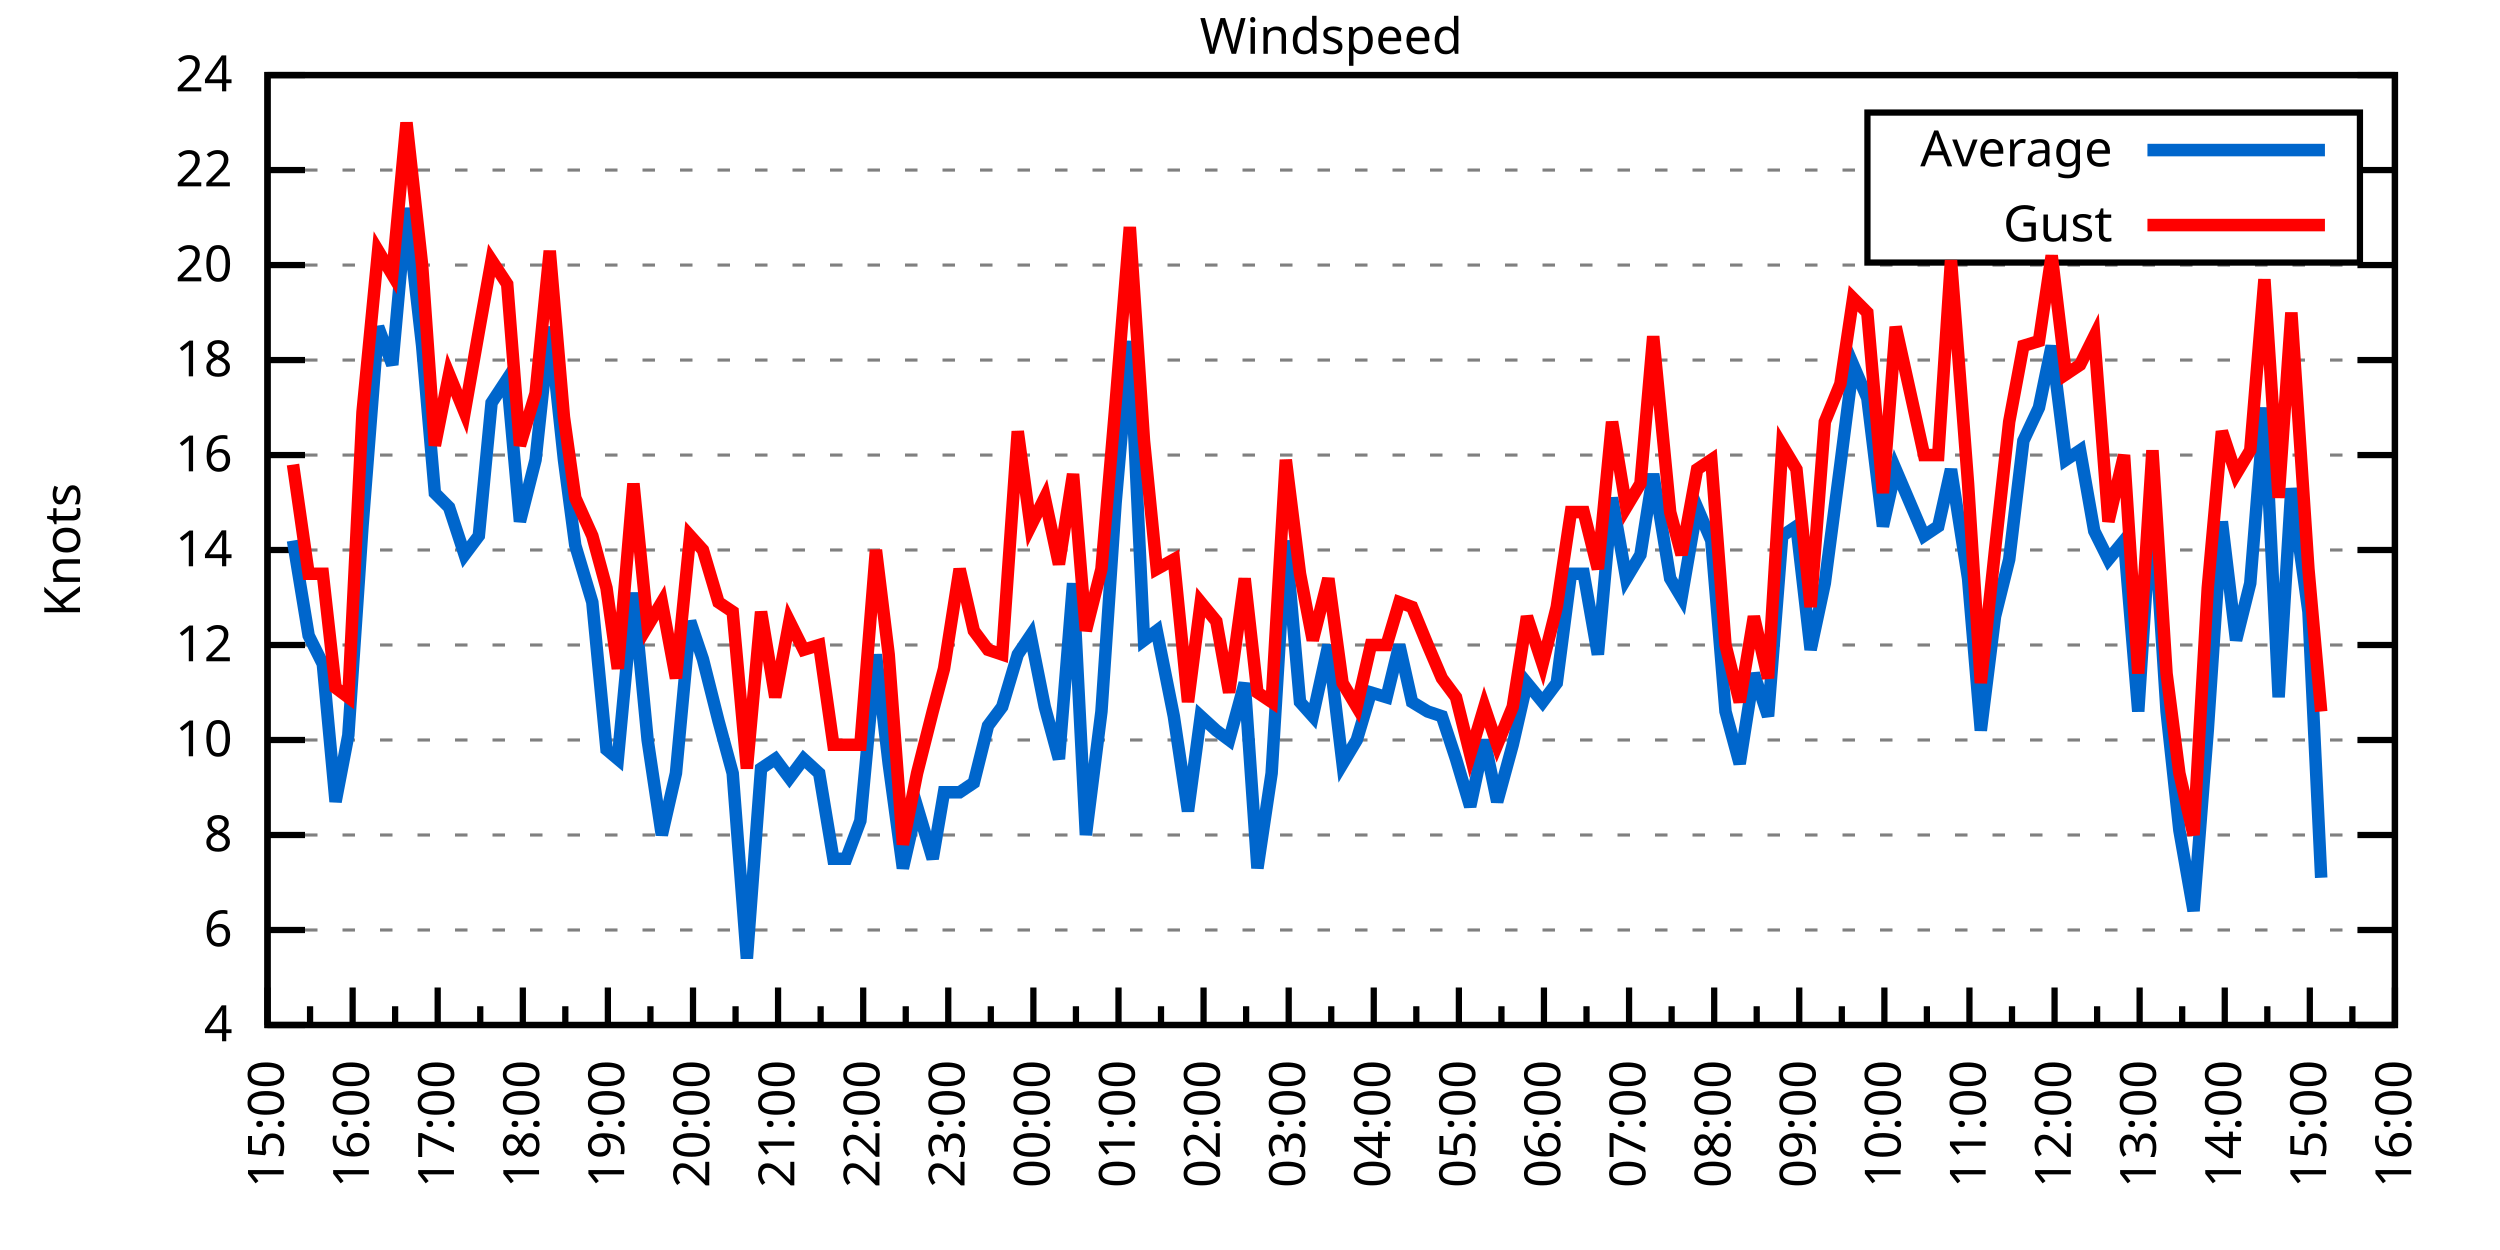
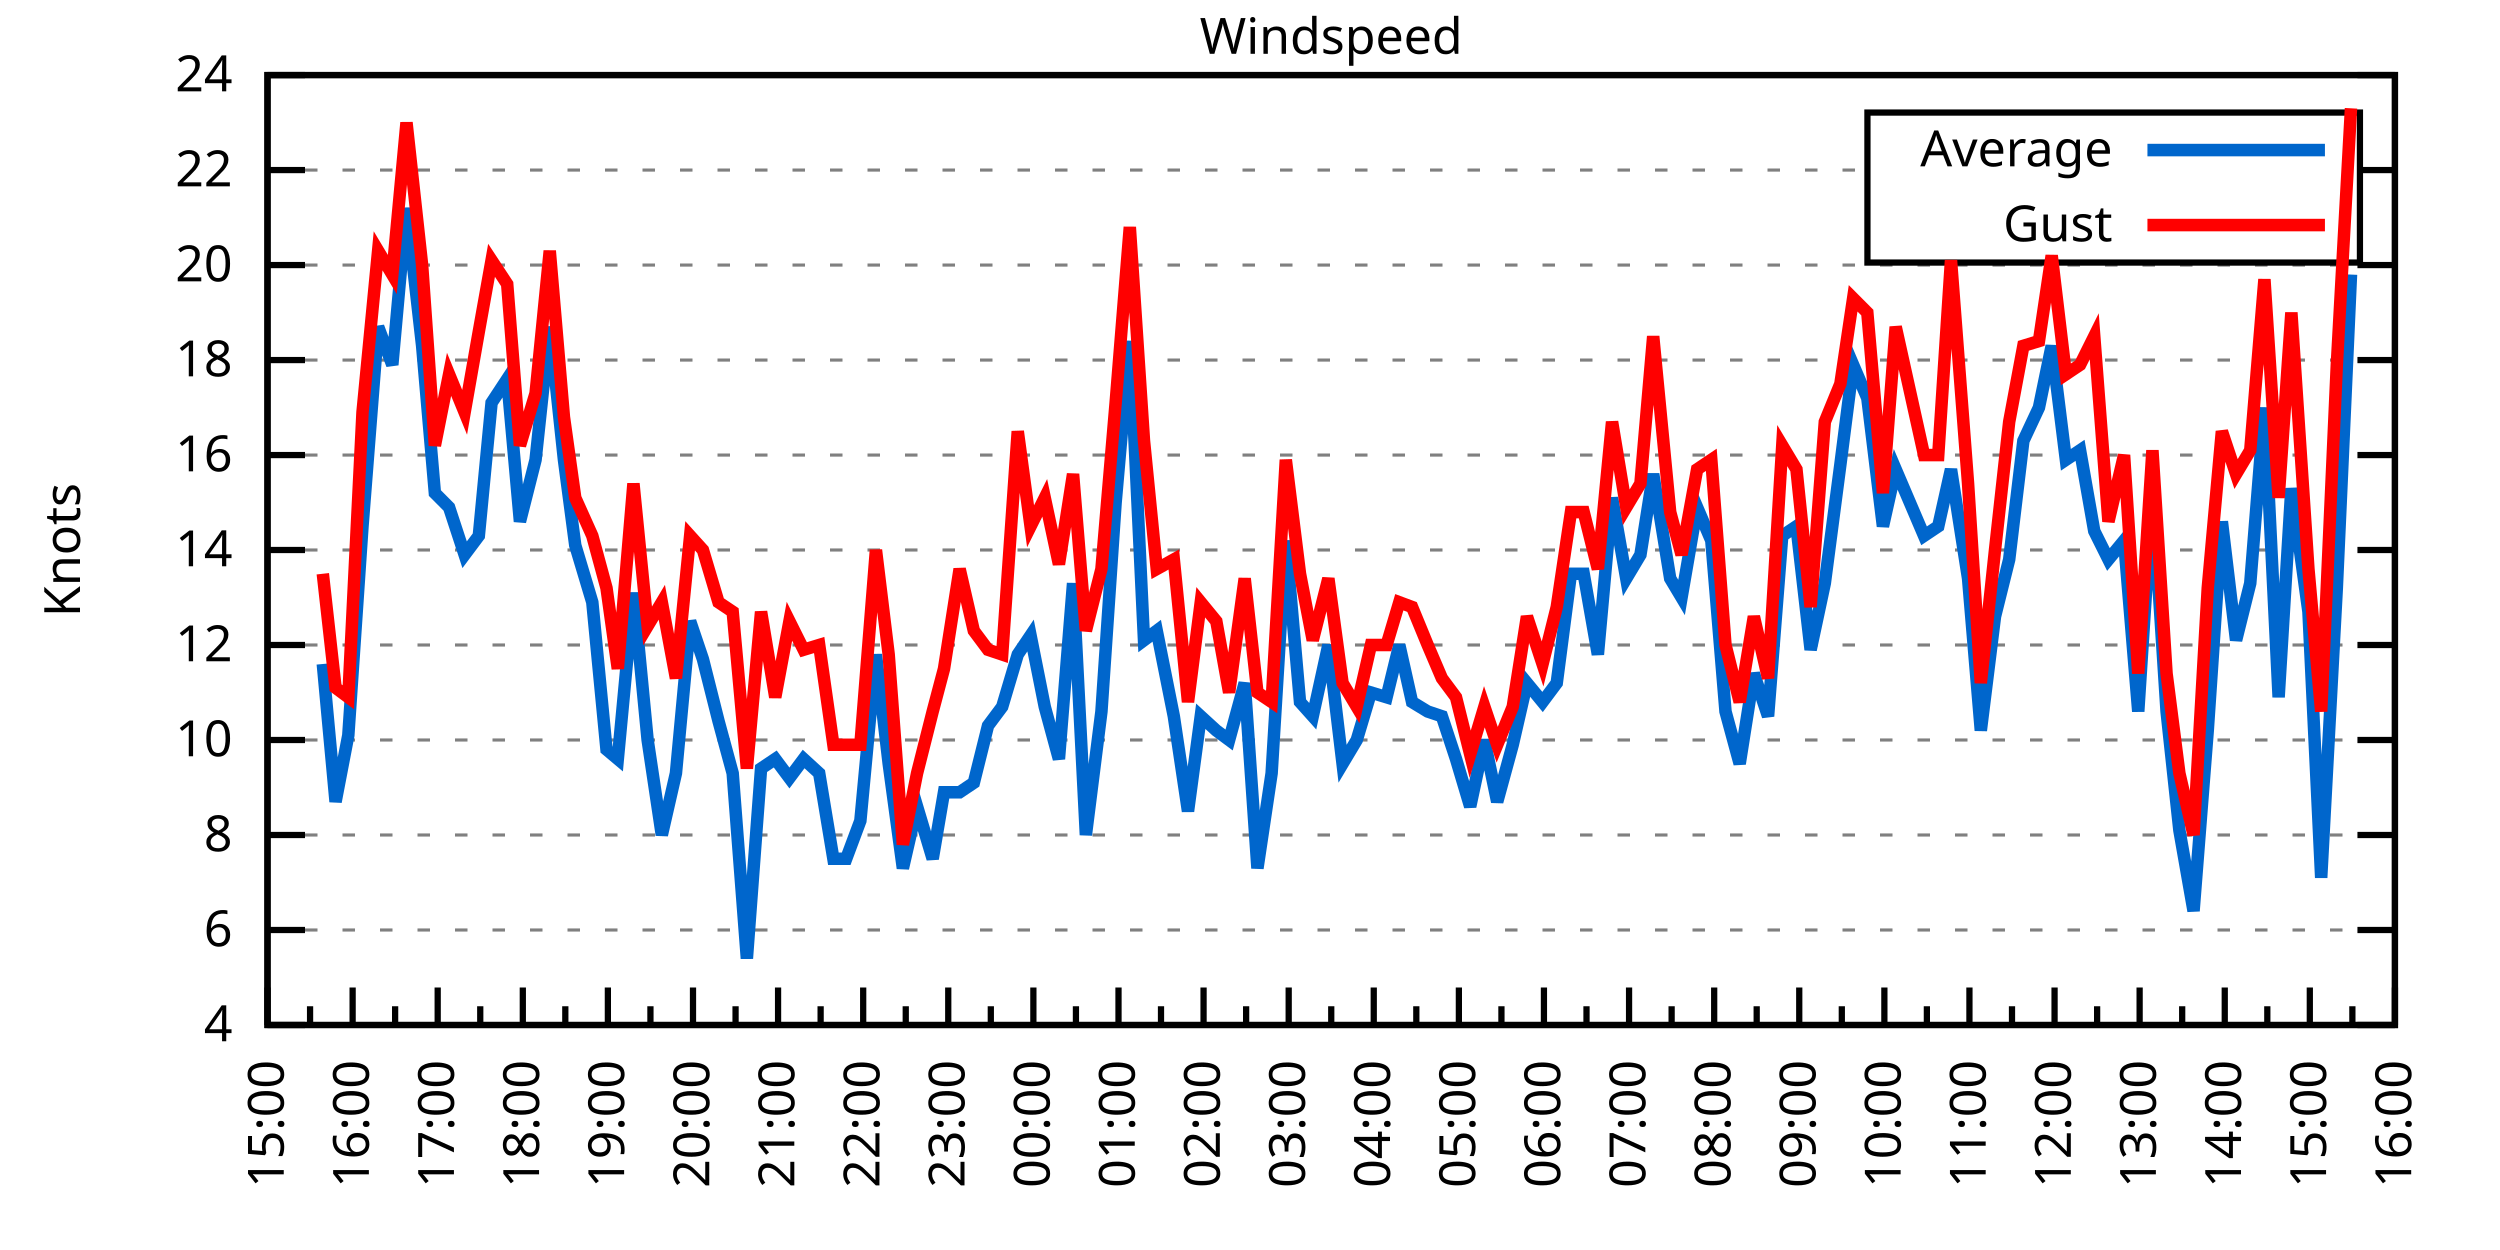
<svg xmlns="http://www.w3.org/2000/svg" xmlns:xlink="http://www.w3.org/1999/xlink" width="400" height="200" viewBox="0 0 400 200">
  <g id="gnuplot_canvas">
    <rect x="0" y="0" width="400" height="200" fill="none" />
    <defs>
      <circle id="gpDot" r="0.5" stroke-width="0.5" stroke="currentColor" />
      <path id="gpPt0" stroke-width="0.333" stroke="currentColor" d="M-1,0 h2 M0,-1 v2" />
      <path id="gpPt1" stroke-width="0.333" stroke="currentColor" d="M-1,-1 L1,1 M1,-1 L-1,1" />
      <path id="gpPt2" stroke-width="0.333" stroke="currentColor" d="M-1,0 L1,0 M0,-1 L0,1 M-1,-1 L1,1 M-1,1 L1,-1" />
      <rect id="gpPt3" stroke-width="0.333" stroke="currentColor" x="-1" y="-1" width="2" height="2" />
      <rect id="gpPt4" stroke-width="0.333" stroke="currentColor" fill="currentColor" x="-1" y="-1" width="2" height="2" />
      <circle id="gpPt5" stroke-width="0.333" stroke="currentColor" cx="0" cy="0" r="1" />
      <use xlink:href="#gpPt5" id="gpPt6" fill="currentColor" stroke="none" />
      <path id="gpPt7" stroke-width="0.333" stroke="currentColor" d="M0,-1.33 L-1.33,0.67 L1.33,0.67 z" />
      <use xlink:href="#gpPt7" id="gpPt8" fill="currentColor" stroke="none" />
      <use xlink:href="#gpPt7" id="gpPt9" stroke="currentColor" transform="rotate(180)" />
      <use xlink:href="#gpPt9" id="gpPt10" fill="currentColor" stroke="none" />
      <use xlink:href="#gpPt3" id="gpPt11" stroke="currentColor" transform="rotate(45)" />
      <use xlink:href="#gpPt11" id="gpPt12" fill="currentColor" stroke="none" />
      <path id="gpPt13" stroke-width="0.333" stroke="currentColor" d="M0,1.330 L1.265,0.411 L0.782,-1.067 L-0.782,-1.076 L-1.265,0.411 z" />
      <use xlink:href="#gpPt13" id="gpPt14" fill="currentColor" stroke="none" />
      <filter id="textbox" filterUnits="objectBoundingBox" x="0" y="0" height="1" width="1">
        <feFlood flood-color="white" flood-opacity="1" result="bgnd" />
        <feComposite in="SourceGraphic" in2="bgnd" operator="atop" />
      </filter>
      <filter id="greybox" filterUnits="objectBoundingBox" x="0" y="0" height="1" width="1">
        <feFlood flood-color="lightgrey" flood-opacity="1" result="grey" />
        <feComposite in="SourceGraphic" in2="grey" operator="atop" />
      </filter>
    </defs>
    <g fill="none" color="white" stroke="currentColor" stroke-width="1.00" stroke-linecap="butt" stroke-linejoin="miter">
</g>
    <g fill="none" color="black" stroke="currentColor" stroke-width="1.00" stroke-linecap="butt" stroke-linejoin="miter">
      <g stroke="none" shape-rendering="crispEdges">
        <polygon fill="rgb(255, 255, 255)" points="42.80,164.00 383.18,164.00 383.18,12.02 42.80,12.02 " />
      </g>
    </g>
    <g fill="none" color="black" stroke="currentColor" stroke-width="1.00" stroke-linecap="butt" stroke-linejoin="miter">
</g>
    <g fill="none" color="black" stroke="black" stroke-width="0.50" stroke-linecap="butt" stroke-linejoin="miter">
</g>
    <g fill="none" color="gray" stroke="currentColor" stroke-width="0.50" stroke-linecap="butt" stroke-linejoin="miter">
      <path stroke="gray" stroke-dasharray="2,4" class="gridline" d="M42.80,164.00 L383.19,164.00  " />
    </g>
    <g fill="none" color="gray" stroke="gray" stroke-width="1.00" stroke-linecap="butt" stroke-linejoin="miter">
</g>
    <g fill="none" color="black" stroke="currentColor" stroke-width="1.00" stroke-linecap="butt" stroke-linejoin="miter">
      <path stroke="black" d="M42.80,164.00 L48.80,164.00 M383.19,164.00 L377.19,164.00  " />
      <g transform="translate(37.20,166.60)" stroke="none" fill="black" font-family="Sans" font-size="8.00" text-anchor="end">
        <text>
          <tspan font-family="Sans"> 4</tspan>
        </text>
      </g>
    </g>
    <g fill="none" color="black" stroke="currentColor" stroke-width="1.00" stroke-linecap="butt" stroke-linejoin="miter">
</g>
    <g fill="none" color="black" stroke="black" stroke-width="0.50" stroke-linecap="butt" stroke-linejoin="miter">
</g>
    <g fill="none" color="gray" stroke="currentColor" stroke-width="0.50" stroke-linecap="butt" stroke-linejoin="miter">
      <path stroke="gray" stroke-dasharray="2,4" class="gridline" d="M42.80,148.80 L383.19,148.80  " />
    </g>
    <g fill="none" color="gray" stroke="gray" stroke-width="1.00" stroke-linecap="butt" stroke-linejoin="miter">
</g>
    <g fill="none" color="black" stroke="currentColor" stroke-width="1.00" stroke-linecap="butt" stroke-linejoin="miter">
      <path stroke="black" d="M42.80,148.80 L48.80,148.80 M383.19,148.80 L377.19,148.80  " />
      <g transform="translate(37.20,151.40)" stroke="none" fill="black" font-family="Sans" font-size="8.00" text-anchor="end">
        <text>
          <tspan font-family="Sans"> 6</tspan>
        </text>
      </g>
    </g>
    <g fill="none" color="black" stroke="currentColor" stroke-width="1.00" stroke-linecap="butt" stroke-linejoin="miter">
</g>
    <g fill="none" color="black" stroke="black" stroke-width="0.50" stroke-linecap="butt" stroke-linejoin="miter">
</g>
    <g fill="none" color="gray" stroke="currentColor" stroke-width="0.50" stroke-linecap="butt" stroke-linejoin="miter">
      <path stroke="gray" stroke-dasharray="2,4" class="gridline" d="M42.80,133.60 L383.19,133.60  " />
    </g>
    <g fill="none" color="gray" stroke="gray" stroke-width="1.00" stroke-linecap="butt" stroke-linejoin="miter">
</g>
    <g fill="none" color="black" stroke="currentColor" stroke-width="1.00" stroke-linecap="butt" stroke-linejoin="miter">
      <path stroke="black" d="M42.80,133.60 L48.80,133.60 M383.19,133.60 L377.19,133.60  " />
      <g transform="translate(37.20,136.20)" stroke="none" fill="black" font-family="Sans" font-size="8.00" text-anchor="end">
        <text>
          <tspan font-family="Sans"> 8</tspan>
        </text>
      </g>
    </g>
    <g fill="none" color="black" stroke="currentColor" stroke-width="1.00" stroke-linecap="butt" stroke-linejoin="miter">
</g>
    <g fill="none" color="black" stroke="black" stroke-width="0.50" stroke-linecap="butt" stroke-linejoin="miter">
</g>
    <g fill="none" color="gray" stroke="currentColor" stroke-width="0.50" stroke-linecap="butt" stroke-linejoin="miter">
      <path stroke="gray" stroke-dasharray="2,4" class="gridline" d="M42.80,118.40 L383.19,118.40  " />
    </g>
    <g fill="none" color="gray" stroke="gray" stroke-width="1.00" stroke-linecap="butt" stroke-linejoin="miter">
</g>
    <g fill="none" color="black" stroke="currentColor" stroke-width="1.00" stroke-linecap="butt" stroke-linejoin="miter">
      <path stroke="black" d="M42.80,118.40 L48.80,118.40 M383.19,118.40 L377.19,118.40  " />
      <g transform="translate(37.20,121.00)" stroke="none" fill="black" font-family="Sans" font-size="8.00" text-anchor="end">
        <text>
          <tspan font-family="Sans"> 10</tspan>
        </text>
      </g>
    </g>
    <g fill="none" color="black" stroke="currentColor" stroke-width="1.00" stroke-linecap="butt" stroke-linejoin="miter">
</g>
    <g fill="none" color="black" stroke="black" stroke-width="0.50" stroke-linecap="butt" stroke-linejoin="miter">
</g>
    <g fill="none" color="gray" stroke="currentColor" stroke-width="0.50" stroke-linecap="butt" stroke-linejoin="miter">
      <path stroke="gray" stroke-dasharray="2,4" class="gridline" d="M42.80,103.20 L383.19,103.20  " />
    </g>
    <g fill="none" color="gray" stroke="gray" stroke-width="1.00" stroke-linecap="butt" stroke-linejoin="miter">
</g>
    <g fill="none" color="black" stroke="currentColor" stroke-width="1.00" stroke-linecap="butt" stroke-linejoin="miter">
      <path stroke="black" d="M42.80,103.20 L48.80,103.20 M383.19,103.20 L377.19,103.20  " />
      <g transform="translate(37.20,105.80)" stroke="none" fill="black" font-family="Sans" font-size="8.00" text-anchor="end">
        <text>
          <tspan font-family="Sans"> 12</tspan>
        </text>
      </g>
    </g>
    <g fill="none" color="black" stroke="currentColor" stroke-width="1.00" stroke-linecap="butt" stroke-linejoin="miter">
</g>
    <g fill="none" color="black" stroke="black" stroke-width="0.50" stroke-linecap="butt" stroke-linejoin="miter">
</g>
    <g fill="none" color="gray" stroke="currentColor" stroke-width="0.50" stroke-linecap="butt" stroke-linejoin="miter">
      <path stroke="gray" stroke-dasharray="2,4" class="gridline" d="M42.80,88.00 L383.19,88.00  " />
    </g>
    <g fill="none" color="gray" stroke="gray" stroke-width="1.00" stroke-linecap="butt" stroke-linejoin="miter">
</g>
    <g fill="none" color="black" stroke="currentColor" stroke-width="1.00" stroke-linecap="butt" stroke-linejoin="miter">
      <path stroke="black" d="M42.80,88.00 L48.80,88.00 M383.19,88.00 L377.19,88.00  " />
      <g transform="translate(37.20,90.60)" stroke="none" fill="black" font-family="Sans" font-size="8.00" text-anchor="end">
        <text>
          <tspan font-family="Sans"> 14</tspan>
        </text>
      </g>
    </g>
    <g fill="none" color="black" stroke="currentColor" stroke-width="1.00" stroke-linecap="butt" stroke-linejoin="miter">
</g>
    <g fill="none" color="black" stroke="black" stroke-width="0.50" stroke-linecap="butt" stroke-linejoin="miter">
</g>
    <g fill="none" color="gray" stroke="currentColor" stroke-width="0.50" stroke-linecap="butt" stroke-linejoin="miter">
      <path stroke="gray" stroke-dasharray="2,4" class="gridline" d="M42.80,72.81 L383.19,72.81  " />
    </g>
    <g fill="none" color="gray" stroke="gray" stroke-width="1.00" stroke-linecap="butt" stroke-linejoin="miter">
</g>
    <g fill="none" color="black" stroke="currentColor" stroke-width="1.00" stroke-linecap="butt" stroke-linejoin="miter">
      <path stroke="black" d="M42.80,72.81 L48.80,72.81 M383.19,72.81 L377.19,72.81  " />
      <g transform="translate(37.20,75.41)" stroke="none" fill="black" font-family="Sans" font-size="8.00" text-anchor="end">
        <text>
          <tspan font-family="Sans"> 16</tspan>
        </text>
      </g>
    </g>
    <g fill="none" color="black" stroke="currentColor" stroke-width="1.00" stroke-linecap="butt" stroke-linejoin="miter">
</g>
    <g fill="none" color="black" stroke="black" stroke-width="0.50" stroke-linecap="butt" stroke-linejoin="miter">
</g>
    <g fill="none" color="gray" stroke="currentColor" stroke-width="0.50" stroke-linecap="butt" stroke-linejoin="miter">
      <path stroke="gray" stroke-dasharray="2,4" class="gridline" d="M42.80,57.61 L383.19,57.61  " />
    </g>
    <g fill="none" color="gray" stroke="gray" stroke-width="1.00" stroke-linecap="butt" stroke-linejoin="miter">
</g>
    <g fill="none" color="black" stroke="currentColor" stroke-width="1.00" stroke-linecap="butt" stroke-linejoin="miter">
      <path stroke="black" d="M42.80,57.61 L48.80,57.61 M383.19,57.61 L377.19,57.61  " />
      <g transform="translate(37.20,60.21)" stroke="none" fill="black" font-family="Sans" font-size="8.00" text-anchor="end">
        <text>
          <tspan font-family="Sans"> 18</tspan>
        </text>
      </g>
    </g>
    <g fill="none" color="black" stroke="currentColor" stroke-width="1.00" stroke-linecap="butt" stroke-linejoin="miter">
</g>
    <g fill="none" color="black" stroke="black" stroke-width="0.50" stroke-linecap="butt" stroke-linejoin="miter">
</g>
    <g fill="none" color="gray" stroke="currentColor" stroke-width="0.50" stroke-linecap="butt" stroke-linejoin="miter">
      <path stroke="gray" stroke-dasharray="2,4" class="gridline" d="M42.80,42.41 L383.19,42.41  " />
    </g>
    <g fill="none" color="gray" stroke="gray" stroke-width="1.00" stroke-linecap="butt" stroke-linejoin="miter">
</g>
    <g fill="none" color="black" stroke="currentColor" stroke-width="1.00" stroke-linecap="butt" stroke-linejoin="miter">
      <path stroke="black" d="M42.80,42.41 L48.80,42.41 M383.19,42.41 L377.19,42.41  " />
      <g transform="translate(37.20,45.01)" stroke="none" fill="black" font-family="Sans" font-size="8.00" text-anchor="end">
        <text>
          <tspan font-family="Sans"> 20</tspan>
        </text>
      </g>
    </g>
    <g fill="none" color="black" stroke="currentColor" stroke-width="1.00" stroke-linecap="butt" stroke-linejoin="miter">
</g>
    <g fill="none" color="black" stroke="black" stroke-width="0.50" stroke-linecap="butt" stroke-linejoin="miter">
</g>
    <g fill="none" color="gray" stroke="currentColor" stroke-width="0.50" stroke-linecap="butt" stroke-linejoin="miter">
      <path stroke="gray" stroke-dasharray="2,4" class="gridline" d="M42.80,27.21 L298.79,27.21 M377.59,27.21 L383.19,27.21  " />
    </g>
    <g fill="none" color="gray" stroke="gray" stroke-width="1.00" stroke-linecap="butt" stroke-linejoin="miter">
</g>
    <g fill="none" color="black" stroke="currentColor" stroke-width="1.00" stroke-linecap="butt" stroke-linejoin="miter">
      <path stroke="black" d="M42.80,27.21 L48.80,27.21 M383.19,27.21 L377.19,27.21  " />
      <g transform="translate(37.20,29.81)" stroke="none" fill="black" font-family="Sans" font-size="8.00" text-anchor="end">
        <text>
          <tspan font-family="Sans"> 22</tspan>
        </text>
      </g>
    </g>
    <g fill="none" color="black" stroke="currentColor" stroke-width="1.00" stroke-linecap="butt" stroke-linejoin="miter">
</g>
    <g fill="none" color="black" stroke="black" stroke-width="0.50" stroke-linecap="butt" stroke-linejoin="miter">
</g>
    <g fill="none" color="gray" stroke="currentColor" stroke-width="0.50" stroke-linecap="butt" stroke-linejoin="miter">
      <path stroke="gray" stroke-dasharray="2,4" class="gridline" d="M42.80,12.01 L383.19,12.01  " />
    </g>
    <g fill="none" color="gray" stroke="gray" stroke-width="1.00" stroke-linecap="butt" stroke-linejoin="miter">
</g>
    <g fill="none" color="black" stroke="currentColor" stroke-width="1.00" stroke-linecap="butt" stroke-linejoin="miter">
      <path stroke="black" d="M42.80,12.01 L48.80,12.01 M383.19,12.01 L377.19,12.01  " />
      <g transform="translate(37.20,14.61)" stroke="none" fill="black" font-family="Sans" font-size="8.00" text-anchor="end">
        <text>
          <tspan font-family="Sans"> 24</tspan>
        </text>
      </g>
    </g>
    <g fill="none" color="black" stroke="currentColor" stroke-width="1.00" stroke-linecap="butt" stroke-linejoin="miter">
      <path stroke="black" d="M42.80,164.00 L42.80,158.00  " />
      <g transform="translate(45.40,169.60) rotate(270)" stroke="none" fill="black" font-family="Sans" font-size="8.00" text-anchor="end">
        <text>
          <tspan font-family="Sans">15:00</tspan>
        </text>
      </g>
    </g>
    <g fill="none" color="black" stroke="currentColor" stroke-width="1.00" stroke-linecap="butt" stroke-linejoin="miter">
      <path stroke="black" d="M49.61,164.00 L49.61,161.00 M56.42,164.00 L56.42,158.00  " />
      <g transform="translate(59.02,169.60) rotate(270)" stroke="none" fill="black" font-family="Sans" font-size="8.00" text-anchor="end">
        <text>
          <tspan font-family="Sans">16:00</tspan>
        </text>
      </g>
    </g>
    <g fill="none" color="black" stroke="currentColor" stroke-width="1.00" stroke-linecap="butt" stroke-linejoin="miter">
      <path stroke="black" d="M63.22,164.00 L63.22,161.00 M70.03,164.00 L70.03,158.00  " />
      <g transform="translate(72.63,169.60) rotate(270)" stroke="none" fill="black" font-family="Sans" font-size="8.00" text-anchor="end">
        <text>
          <tspan font-family="Sans">17:00</tspan>
        </text>
      </g>
    </g>
    <g fill="none" color="black" stroke="currentColor" stroke-width="1.00" stroke-linecap="butt" stroke-linejoin="miter">
      <path stroke="black" d="M76.84,164.00 L76.84,161.00 M83.65,164.00 L83.65,158.00  " />
      <g transform="translate(86.25,169.60) rotate(270)" stroke="none" fill="black" font-family="Sans" font-size="8.00" text-anchor="end">
        <text>
          <tspan font-family="Sans">18:00</tspan>
        </text>
      </g>
    </g>
    <g fill="none" color="black" stroke="currentColor" stroke-width="1.00" stroke-linecap="butt" stroke-linejoin="miter">
      <path stroke="black" d="M90.45,164.00 L90.45,161.00 M97.26,164.00 L97.26,158.00  " />
      <g transform="translate(99.86,169.60) rotate(270)" stroke="none" fill="black" font-family="Sans" font-size="8.00" text-anchor="end">
        <text>
          <tspan font-family="Sans">19:00</tspan>
        </text>
      </g>
    </g>
    <g fill="none" color="black" stroke="currentColor" stroke-width="1.00" stroke-linecap="butt" stroke-linejoin="miter">
      <path stroke="black" d="M104.07,164.00 L104.07,161.00 M110.88,164.00 L110.88,158.00  " />
      <g transform="translate(113.48,169.60) rotate(270)" stroke="none" fill="black" font-family="Sans" font-size="8.00" text-anchor="end">
        <text>
          <tspan font-family="Sans">20:00</tspan>
        </text>
      </g>
    </g>
    <g fill="none" color="black" stroke="currentColor" stroke-width="1.00" stroke-linecap="butt" stroke-linejoin="miter">
      <path stroke="black" d="M117.69,164.00 L117.69,161.00 M124.49,164.00 L124.49,158.00  " />
      <g transform="translate(127.09,169.60) rotate(270)" stroke="none" fill="black" font-family="Sans" font-size="8.00" text-anchor="end">
        <text>
          <tspan font-family="Sans">21:00</tspan>
        </text>
      </g>
    </g>
    <g fill="none" color="black" stroke="currentColor" stroke-width="1.00" stroke-linecap="butt" stroke-linejoin="miter">
      <path stroke="black" d="M131.30,164.00 L131.30,161.00 M138.11,164.00 L138.11,158.00  " />
      <g transform="translate(140.71,169.60) rotate(270)" stroke="none" fill="black" font-family="Sans" font-size="8.00" text-anchor="end">
        <text>
          <tspan font-family="Sans">22:00</tspan>
        </text>
      </g>
    </g>
    <g fill="none" color="black" stroke="currentColor" stroke-width="1.00" stroke-linecap="butt" stroke-linejoin="miter">
      <path stroke="black" d="M144.92,164.00 L144.92,161.00 M151.72,164.00 L151.72,158.00  " />
      <g transform="translate(154.32,169.60) rotate(270)" stroke="none" fill="black" font-family="Sans" font-size="8.00" text-anchor="end">
        <text>
          <tspan font-family="Sans">23:00</tspan>
        </text>
      </g>
    </g>
    <g fill="none" color="black" stroke="currentColor" stroke-width="1.00" stroke-linecap="butt" stroke-linejoin="miter">
      <path stroke="black" d="M158.53,164.00 L158.53,161.00 M165.34,164.00 L165.34,158.00  " />
      <g transform="translate(167.94,169.60) rotate(270)" stroke="none" fill="black" font-family="Sans" font-size="8.00" text-anchor="end">
        <text>
          <tspan font-family="Sans">00:00</tspan>
        </text>
      </g>
    </g>
    <g fill="none" color="black" stroke="currentColor" stroke-width="1.00" stroke-linecap="butt" stroke-linejoin="miter">
      <path stroke="black" d="M172.15,164.00 L172.15,161.00 M178.96,164.00 L178.96,158.00  " />
      <g transform="translate(181.56,169.60) rotate(270)" stroke="none" fill="black" font-family="Sans" font-size="8.00" text-anchor="end">
        <text>
          <tspan font-family="Sans">01:00</tspan>
        </text>
      </g>
    </g>
    <g fill="none" color="black" stroke="currentColor" stroke-width="1.00" stroke-linecap="butt" stroke-linejoin="miter">
      <path stroke="black" d="M185.76,164.00 L185.76,161.00 M192.57,164.00 L192.57,158.00  " />
      <g transform="translate(195.17,169.60) rotate(270)" stroke="none" fill="black" font-family="Sans" font-size="8.00" text-anchor="end">
        <text>
          <tspan font-family="Sans">02:00</tspan>
        </text>
      </g>
    </g>
    <g fill="none" color="black" stroke="currentColor" stroke-width="1.00" stroke-linecap="butt" stroke-linejoin="miter">
      <path stroke="black" d="M199.38,164.00 L199.38,161.00 M206.19,164.00 L206.19,158.00  " />
      <g transform="translate(208.79,169.60) rotate(270)" stroke="none" fill="black" font-family="Sans" font-size="8.00" text-anchor="end">
        <text>
          <tspan font-family="Sans">03:00</tspan>
        </text>
      </g>
    </g>
    <g fill="none" color="black" stroke="currentColor" stroke-width="1.00" stroke-linecap="butt" stroke-linejoin="miter">
      <path stroke="black" d="M213.00,164.00 L213.00,161.00 M219.80,164.00 L219.80,158.00  " />
      <g transform="translate(222.40,169.60) rotate(270)" stroke="none" fill="black" font-family="Sans" font-size="8.00" text-anchor="end">
        <text>
          <tspan font-family="Sans">04:00</tspan>
        </text>
      </g>
    </g>
    <g fill="none" color="black" stroke="currentColor" stroke-width="1.00" stroke-linecap="butt" stroke-linejoin="miter">
      <path stroke="black" d="M226.61,164.00 L226.61,161.00 M233.42,164.00 L233.42,158.00  " />
      <g transform="translate(236.02,169.60) rotate(270)" stroke="none" fill="black" font-family="Sans" font-size="8.00" text-anchor="end">
        <text>
          <tspan font-family="Sans">05:00</tspan>
        </text>
      </g>
    </g>
    <g fill="none" color="black" stroke="currentColor" stroke-width="1.00" stroke-linecap="butt" stroke-linejoin="miter">
      <path stroke="black" d="M240.23,164.00 L240.23,161.00 M247.03,164.00 L247.03,158.00  " />
      <g transform="translate(249.63,169.60) rotate(270)" stroke="none" fill="black" font-family="Sans" font-size="8.00" text-anchor="end">
        <text>
          <tspan font-family="Sans">06:00</tspan>
        </text>
      </g>
    </g>
    <g fill="none" color="black" stroke="currentColor" stroke-width="1.00" stroke-linecap="butt" stroke-linejoin="miter">
      <path stroke="black" d="M253.84,164.00 L253.84,161.00 M260.65,164.00 L260.65,158.00  " />
      <g transform="translate(263.25,169.60) rotate(270)" stroke="none" fill="black" font-family="Sans" font-size="8.00" text-anchor="end">
        <text>
          <tspan font-family="Sans">07:00</tspan>
        </text>
      </g>
    </g>
    <g fill="none" color="black" stroke="currentColor" stroke-width="1.00" stroke-linecap="butt" stroke-linejoin="miter">
      <path stroke="black" d="M267.46,164.00 L267.46,161.00 M274.27,164.00 L274.27,158.00  " />
      <g transform="translate(276.87,169.60) rotate(270)" stroke="none" fill="black" font-family="Sans" font-size="8.00" text-anchor="end">
        <text>
          <tspan font-family="Sans">08:00</tspan>
        </text>
      </g>
    </g>
    <g fill="none" color="black" stroke="currentColor" stroke-width="1.00" stroke-linecap="butt" stroke-linejoin="miter">
      <path stroke="black" d="M281.07,164.00 L281.07,161.00 M287.88,164.00 L287.88,158.00  " />
      <g transform="translate(290.48,169.60) rotate(270)" stroke="none" fill="black" font-family="Sans" font-size="8.00" text-anchor="end">
        <text>
          <tspan font-family="Sans">09:00</tspan>
        </text>
      </g>
    </g>
    <g fill="none" color="black" stroke="currentColor" stroke-width="1.00" stroke-linecap="butt" stroke-linejoin="miter">
      <path stroke="black" d="M294.69,164.00 L294.69,161.00 M301.50,164.00 L301.50,158.00  " />
      <g transform="translate(304.10,169.60) rotate(270)" stroke="none" fill="black" font-family="Sans" font-size="8.00" text-anchor="end">
        <text>
          <tspan font-family="Sans">10:00</tspan>
        </text>
      </g>
    </g>
    <g fill="none" color="black" stroke="currentColor" stroke-width="1.00" stroke-linecap="butt" stroke-linejoin="miter">
      <path stroke="black" d="M308.30,164.00 L308.30,161.00 M315.11,164.00 L315.11,158.00  " />
      <g transform="translate(317.71,169.60) rotate(270)" stroke="none" fill="black" font-family="Sans" font-size="8.00" text-anchor="end">
        <text>
          <tspan font-family="Sans">11:00</tspan>
        </text>
      </g>
    </g>
    <g fill="none" color="black" stroke="currentColor" stroke-width="1.00" stroke-linecap="butt" stroke-linejoin="miter">
      <path stroke="black" d="M321.92,164.00 L321.92,161.00 M328.73,164.00 L328.73,158.00  " />
      <g transform="translate(331.33,169.60) rotate(270)" stroke="none" fill="black" font-family="Sans" font-size="8.00" text-anchor="end">
        <text>
          <tspan font-family="Sans">12:00</tspan>
        </text>
      </g>
    </g>
    <g fill="none" color="black" stroke="currentColor" stroke-width="1.00" stroke-linecap="butt" stroke-linejoin="miter">
      <path stroke="black" d="M335.54,164.00 L335.54,161.00 M342.34,164.00 L342.34,158.00  " />
      <g transform="translate(344.94,169.60) rotate(270)" stroke="none" fill="black" font-family="Sans" font-size="8.00" text-anchor="end">
        <text>
          <tspan font-family="Sans">13:00</tspan>
        </text>
      </g>
    </g>
    <g fill="none" color="black" stroke="currentColor" stroke-width="1.00" stroke-linecap="butt" stroke-linejoin="miter">
      <path stroke="black" d="M349.15,164.00 L349.15,161.00 M355.96,164.00 L355.96,158.00  " />
      <g transform="translate(358.56,169.60) rotate(270)" stroke="none" fill="black" font-family="Sans" font-size="8.00" text-anchor="end">
        <text>
          <tspan font-family="Sans">14:00</tspan>
        </text>
      </g>
    </g>
    <g fill="none" color="black" stroke="currentColor" stroke-width="1.00" stroke-linecap="butt" stroke-linejoin="miter">
      <path stroke="black" d="M362.77,164.00 L362.77,161.00 M369.57,164.00 L369.57,158.00  " />
      <g transform="translate(372.17,169.60) rotate(270)" stroke="none" fill="black" font-family="Sans" font-size="8.00" text-anchor="end">
        <text>
          <tspan font-family="Sans">15:00</tspan>
        </text>
      </g>
    </g>
    <g fill="none" color="black" stroke="currentColor" stroke-width="1.00" stroke-linecap="butt" stroke-linejoin="miter">
      <path stroke="black" d="M376.38,164.00 L376.38,161.00 M383.19,164.00 L383.19,158.00  " />
      <g transform="translate(385.79,169.60) rotate(270)" stroke="none" fill="black" font-family="Sans" font-size="8.00" text-anchor="end">
        <text>
          <tspan font-family="Sans">16:00</tspan>
        </text>
      </g>
    </g>
    <g fill="none" color="black" stroke="currentColor" stroke-width="1.00" stroke-linecap="butt" stroke-linejoin="miter">
</g>
    <g fill="none" color="black" stroke="currentColor" stroke-width="1.00" stroke-linecap="butt" stroke-linejoin="miter">
      <path stroke="black" d="M42.80,12.01 L42.80,164.00 L383.19,164.00 L383.19,12.01 L42.80,12.01 Z  " />
    </g>
    <g fill="none" color="black" stroke="currentColor" stroke-width="1.00" stroke-linecap="butt" stroke-linejoin="miter">
      <g transform="translate(12.80,88.01) rotate(270)" stroke="none" fill="black" font-family="Sans" font-size="8.00" text-anchor="middle">
        <text>
          <tspan font-family="Sans">Knots</tspan>
        </text>
      </g>
    </g>
    <g fill="none" color="black" stroke="currentColor" stroke-width="1.00" stroke-linecap="butt" stroke-linejoin="miter">
</g>
    <g fill="none" color="black" stroke="currentColor" stroke-width="1.00" stroke-linecap="butt" stroke-linejoin="miter">
      <path stroke="black" d="M298.79,42.01 L298.79,18.01 L377.59,18.01 L377.59,42.01 L298.79,42.01 Z  " />
    </g>
    <g id="Windspeed_plot_1">
      <g fill="none" color="white" stroke="black" stroke-width="2.00" stroke-linecap="butt" stroke-linejoin="miter">
</g>
      <g fill="none" color="black" stroke="currentColor" stroke-width="2.00" stroke-linecap="butt" stroke-linejoin="miter">
        <g transform="translate(337.99,26.61)" stroke="none" fill="black" font-family="Sans" font-size="8.00" text-anchor="end">
          <text>
            <tspan font-family="Sans">Average</tspan>
          </text>
        </g>
      </g>
      <g fill="none" color="black" stroke="currentColor" stroke-width="2.00" stroke-linecap="butt" stroke-linejoin="miter">
-         <path stroke="rgb(  0, 102, 204)" d="M343.59,24.01 L371.99,24.01 M46.88,86.49 L49.38,101.68 L51.65,106.24 L53.69,128.28 L55.73,117.64 L58.00,84.21   L60.50,52.29 L62.77,58.37 L65.04,33.29 L67.54,55.33 L69.58,78.89 L71.85,81.17 L74.34,88.76 L76.61,85.73   L78.65,64.45 L81.15,60.65 L83.19,83.45 L85.69,73.57 L87.96,52.29 L90.23,73.57 L92.04,87.25 L94.77,96.36   L97.04,119.92 L98.85,121.44 L101.35,94.84 L103.62,118.40 L105.89,133.60 L108.15,123.72 L110.42,99.40 L112.47,105.48   L114.96,115.36 L117.23,123.72 L119.50,153.36 L121.77,122.96 L124.04,121.44 L126.31,124.48 L128.58,121.44 L131.07,123.72   L133.34,137.40 L135.39,137.40 L137.66,131.32 L140.15,104.72 L142.19,122.20 L144.46,138.92 L146.73,129.04 L149.23,137.40   L151.04,126.76 L153.54,126.76 L155.81,125.24 L158.08,116.12 L160.35,113.08 L162.84,104.72 L164.89,101.68 L167.16,113.08   L169.43,121.44 L171.69,93.32 L173.74,133.60 L176.23,113.84 L178.50,80.41 L180.77,54.57 L183.04,102.44 L185.08,100.92   L187.81,114.60 L190.08,129.80 L192.12,114.60 L194.61,116.88 L196.66,118.40 L199.15,109.28 L201.19,138.92 L203.46,123.72   L205.73,86.49 L208.00,112.32 L210.04,114.60 L212.54,103.20 L214.81,122.20 L217.08,118.40 L219.35,110.80 L221.85,111.56   L223.89,103.20 L225.93,112.32 L228.43,113.84 L230.70,114.60 L232.96,121.44 L235.23,129.04 L237.50,118.40 L239.55,128.28   L242.04,119.16 L244.31,109.28 L246.81,112.32 L249.08,109.28 L251.35,91.80 L253.39,91.80 L255.66,104.72 L257.93,79.65   L260.20,92.56 L262.47,88.76 L264.51,75.85 L267.23,92.56 L269.05,95.60 L271.54,81.17 L273.81,86.49 L276.08,113.84   L278.35,122.20 L280.62,107.76 L282.89,114.60 L285.16,85.73 L287.43,84.21 L289.70,103.96 L291.97,93.32 L294.46,74.33   L296.50,58.37 L298.77,63.69 L301.27,84.21 L303.31,75.09 L307.85,85.73 L310.12,84.21 L312.16,75.09 L314.89,92.56   L316.93,116.88 L319.20,98.64 L321.47,89.52 L323.74,70.53 L326.23,65.21 L328.27,55.33 L330.54,73.57 L332.81,72.05   L335.08,84.97 L337.35,89.52 L339.85,86.49 L342.12,113.84 L344.39,78.89 L346.65,113.84 L348.70,132.84 L350.97,145.76   L353.24,116.88 L355.50,83.45 L357.77,102.44 L360.04,93.32 L362.31,65.21 L364.58,111.56 L366.62,78.13 L369.35,97.88   L371.39,140.44  " />
+         <path stroke="rgb(  0, 102, 204)" d="M343.59,24.01 L371.99,24.01 M51.65,106.24 L53.69,128.28 L55.73,117.64 L58.00,84.21 L60.50,52.29 L62.77,58.37   L65.04,33.29 L67.54,55.33 L69.58,78.89 L71.85,81.17 L74.34,88.76 L76.61,85.73 L78.65,64.45 L81.15,60.65   L83.19,83.45 L85.69,73.57 L87.96,52.29 L90.23,73.57 L92.04,87.25 L94.77,96.36 L97.04,119.92 L98.85,121.44   L101.35,94.84 L103.62,118.40 L105.89,133.60 L108.15,123.72 L110.42,99.40 L112.47,105.48 L114.96,115.36 L117.23,123.72   L119.50,153.36 L121.77,122.96 L124.04,121.44 L126.31,124.48 L128.58,121.44 L131.07,123.72 L133.34,137.40 L135.39,137.40   L137.66,131.32 L140.15,104.72 L142.19,122.20 L144.46,138.92 L146.73,129.04 L149.23,137.40 L151.04,126.76 L153.54,126.76   L155.81,125.24 L158.08,116.12 L160.35,113.08 L162.84,104.72 L164.89,101.68 L167.16,113.08 L169.43,121.44 L171.69,93.32   L173.74,133.60 L176.23,113.84 L178.50,80.41 L180.77,54.57 L183.04,102.44 L185.08,100.92 L187.81,114.60 L190.08,129.80   L192.12,114.60 L194.61,116.88 L196.66,118.40 L199.15,109.28 L201.19,138.92 L203.46,123.72 L205.73,86.49 L208.00,112.32   L210.04,114.60 L212.54,103.20 L214.81,122.20 L217.08,118.40 L219.35,110.80 L221.85,111.56 L223.89,103.20 L225.93,112.32   L228.43,113.84 L230.70,114.60 L232.96,121.44 L235.23,129.04 L237.50,118.40 L239.55,128.28 L242.04,119.16 L244.31,109.28   L246.81,112.32 L249.08,109.28 L251.35,91.80 L253.39,91.80 L255.66,104.72 L257.93,79.65 L260.20,92.56 L262.47,88.76   L264.51,75.85 L267.23,92.56 L269.05,95.60 L271.54,81.17 L273.81,86.49 L276.08,113.84 L278.35,122.20 L280.62,107.76   L282.89,114.60 L285.16,85.73 L287.43,84.21 L289.70,103.96 L291.97,93.32 L294.46,74.33 L296.50,58.37 L298.77,63.69   L301.27,84.21 L303.31,75.09 L307.85,85.73 L310.12,84.21 L312.16,75.09 L314.89,92.56 L316.93,116.88 L319.20,98.64   L321.47,89.52 L323.74,70.53 L326.23,65.21 L328.27,55.33 L330.54,73.57 L332.81,72.05 L335.08,84.97 L337.35,89.52   L339.85,86.49 L342.12,113.84 L344.39,78.89 L346.65,113.84 L348.70,132.84 L350.97,145.76 L353.24,116.88 L355.50,83.45   L357.77,102.44 L360.04,93.32 L362.31,65.21 L364.58,111.56 L366.62,78.13 L369.35,97.88 L371.39,140.44 L373.89,94.08   L376.16,43.93  " />
      </g>
    </g>
    <g id="Windspeed_plot_2">
      <g fill="none" color="black" stroke="currentColor" stroke-width="2.00" stroke-linecap="butt" stroke-linejoin="miter">
        <g transform="translate(337.99,38.61)" stroke="none" fill="black" font-family="Sans" font-size="8.00" text-anchor="end">
          <text>
            <tspan font-family="Sans">Gust</tspan>
          </text>
        </g>
      </g>
      <g fill="none" color="black" stroke="currentColor" stroke-width="2.00" stroke-linecap="butt" stroke-linejoin="miter">
-         <path stroke="rgb(255,   0,   0)" d="M343.59,36.01 L371.99,36.01 M46.88,74.33 L49.38,91.80 L51.65,91.80 L53.69,110.04 L55.73,111.56 L58.00,65.97   L60.50,40.13 L62.77,43.93 L65.04,19.61 L67.54,42.41 L69.58,71.29 L71.85,59.89 L74.34,65.97 L76.61,53.05   L78.65,41.65 L81.15,45.45 L83.19,71.29 L85.69,62.93 L87.96,40.13 L90.23,66.73 L92.04,79.65 L94.77,85.73   L97.04,94.08 L98.85,107.00 L101.35,77.37 L103.62,100.16 L105.89,96.36 L108.15,108.52 L110.42,85.73 L112.47,88.00   L114.96,96.36 L117.23,97.88 L119.50,122.96 L121.77,97.88 L124.04,111.56 L126.31,99.40 L128.58,103.96 L131.07,103.20   L133.34,119.16 L135.39,119.16 L137.66,119.16 L140.15,88.00 L142.19,104.72 L144.46,135.12 L146.73,123.72 L149.23,113.84   L151.04,107.00 L153.54,91.04 L155.81,100.92 L158.08,103.96 L160.35,104.72 L162.84,69.01 L164.89,84.21 L167.16,79.65   L169.43,90.28 L171.69,75.85 L173.74,100.92 L176.23,91.04 L178.50,64.45 L180.77,36.33 L183.04,70.53 L185.08,91.04   L187.81,89.52 L190.08,112.32 L192.12,96.36 L194.61,99.40 L196.66,110.80 L199.15,92.56 L201.19,110.80 L203.46,112.32   L205.73,73.57 L208.00,91.80 L210.04,102.44 L212.54,92.56 L214.81,109.28 L217.08,113.08 L219.35,103.20 L221.85,103.20   L223.89,96.36 L225.93,97.12 L228.43,103.20 L230.70,108.52 L232.96,111.56 L235.23,120.68 L237.50,113.08 L239.55,119.16   L242.04,113.08 L244.31,98.64 L246.81,106.24 L249.08,97.12 L251.35,81.93 L253.39,81.93 L255.66,91.04 L257.93,67.49   L260.20,81.17 L262.47,77.37 L264.51,53.81 L267.23,81.93 L269.05,88.76 L271.54,75.09 L273.81,73.57 L276.08,103.20   L278.35,112.32 L280.62,98.64 L282.89,108.52 L285.16,71.29 L287.43,75.09 L289.70,97.12 L291.97,67.49 L294.46,61.41   L296.50,47.73 L298.77,50.01 L301.27,78.89 L303.31,52.29 L307.85,72.81 L310.12,72.81 L312.16,41.65 L314.89,77.37   L316.93,109.28 L319.20,88.00 L321.47,67.49 L323.74,55.33 L326.23,54.57 L328.27,40.89 L330.54,59.89 L332.81,58.37   L335.08,53.81 L337.35,83.45 L339.85,72.81 L342.12,107.76 L344.39,72.05 L346.65,107.76 L348.70,123.72 L350.97,133.60   L353.24,94.08 L355.50,69.01 L357.77,75.85 L360.04,72.05 L362.31,44.69 L364.58,79.65 L366.62,50.01 L369.35,91.04   L371.39,113.84  " />
+         <path stroke="rgb(255,   0,   0)" d="M343.59,36.01 L371.99,36.01 M51.65,91.80 L53.69,110.04 L55.73,111.56 L58.00,65.97 L60.50,40.13 L62.77,43.93   L65.04,19.61 L67.54,42.41 L69.58,71.29 L71.85,59.89 L74.34,65.97 L76.61,53.05 L78.65,41.65 L81.15,45.45   L83.19,71.29 L85.69,62.93 L87.96,40.13 L90.23,66.73 L92.04,79.65 L94.77,85.73 L97.04,94.08 L98.85,107.00   L101.35,77.37 L103.62,100.16 L105.89,96.36 L108.15,108.52 L110.42,85.73 L112.47,88.00 L114.96,96.36 L117.23,97.88   L119.50,122.96 L121.77,97.88 L124.04,111.56 L126.31,99.40 L128.58,103.96 L131.07,103.20 L133.34,119.16 L135.39,119.16   L137.66,119.16 L140.15,88.00 L142.19,104.72 L144.46,135.12 L146.73,123.72 L149.23,113.84 L151.04,107.00 L153.54,91.04   L155.81,100.92 L158.08,103.96 L160.35,104.72 L162.84,69.01 L164.89,84.21 L167.16,79.65 L169.43,90.28 L171.69,75.85   L173.74,100.92 L176.23,91.04 L178.50,64.45 L180.77,36.33 L183.04,70.53 L185.08,91.04 L187.81,89.52 L190.08,112.32   L192.12,96.36 L194.61,99.40 L196.66,110.80 L199.15,92.56 L201.19,110.80 L203.46,112.32 L205.73,73.57 L208.00,91.80   L210.04,102.44 L212.54,92.56 L214.81,109.28 L217.08,113.08 L219.35,103.20 L221.85,103.20 L223.89,96.36 L225.93,97.12   L228.43,103.20 L230.70,108.52 L232.96,111.56 L235.23,120.68 L237.50,113.08 L239.55,119.16 L242.04,113.08 L244.31,98.64   L246.81,106.24 L249.08,97.12 L251.35,81.93 L253.39,81.93 L255.66,91.04 L257.93,67.49 L260.20,81.17 L262.47,77.37   L264.51,53.81 L267.23,81.93 L269.05,88.76 L271.54,75.09 L273.81,73.57 L276.08,103.20 L278.35,112.32 L280.62,98.64   L282.89,108.52 L285.16,71.29 L287.43,75.09 L289.70,97.12 L291.97,67.49 L294.46,61.41 L296.50,47.73 L298.77,50.01   L301.27,78.89 L303.31,52.29 L307.85,72.81 L310.12,72.81 L312.16,41.65 L314.89,77.37 L316.93,109.28 L319.20,88.00   L321.47,67.49 L323.74,55.33 L326.23,54.57 L328.27,40.89 L330.54,59.89 L332.81,58.37 L335.08,53.81 L337.35,83.45   L339.85,72.81 L342.12,107.76 L344.39,72.05 L346.65,107.76 L348.70,123.72 L350.97,133.60 L353.24,94.08 L355.50,69.01   L357.77,75.85 L360.04,72.05 L362.31,44.69 L364.58,79.65 L366.62,50.01 L369.35,91.04 L371.39,113.84 L373.89,58.37   L376.16,17.33  " />
      </g>
    </g>
    <g fill="none" color="black" stroke="currentColor" stroke-width="2.00" stroke-linecap="butt" stroke-linejoin="miter">
</g>
    <g fill="none" color="black" stroke="black" stroke-width="1.00" stroke-linecap="butt" stroke-linejoin="miter">
</g>
    <g fill="none" color="black" stroke="currentColor" stroke-width="1.00" stroke-linecap="butt" stroke-linejoin="miter">
      <path stroke="black" d="M42.80,12.01 L42.80,164.00 L383.19,164.00 L383.19,12.01 L42.80,12.01 Z  " />
    </g>
    <g fill="none" color="black" stroke="currentColor" stroke-width="1.00" stroke-linecap="butt" stroke-linejoin="miter">
      <g transform="translate(212.99,8.61)" stroke="none" fill="black" font-family="Sans" font-size="8.00" text-anchor="middle">
        <text>
          <tspan font-family="Sans">Windspeed</tspan>
        </text>
      </g>
    </g>
    <g fill="none" color="black" stroke="currentColor" stroke-width="1.00" stroke-linecap="butt" stroke-linejoin="miter">
</g>
  </g>
</svg>
